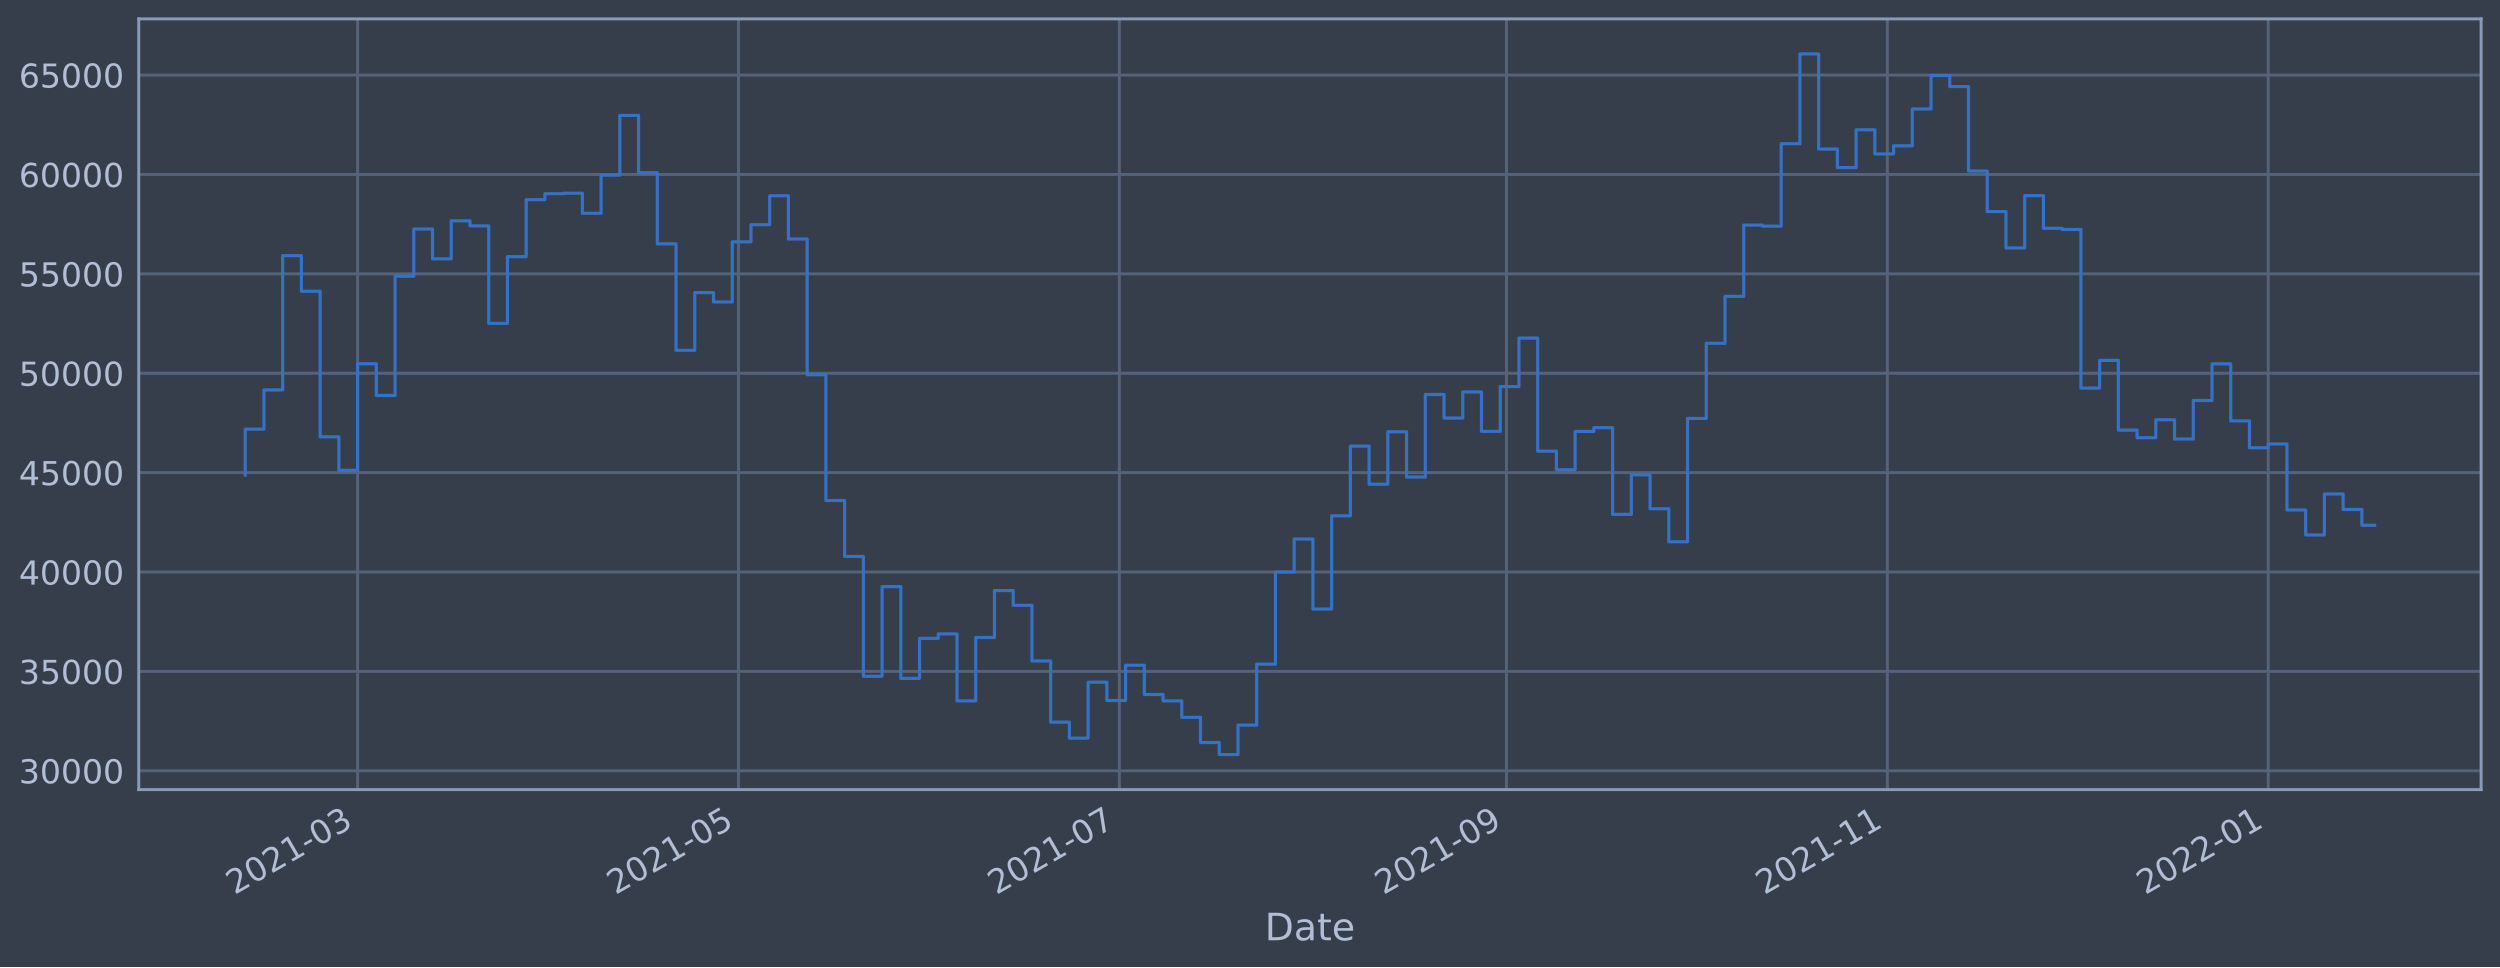
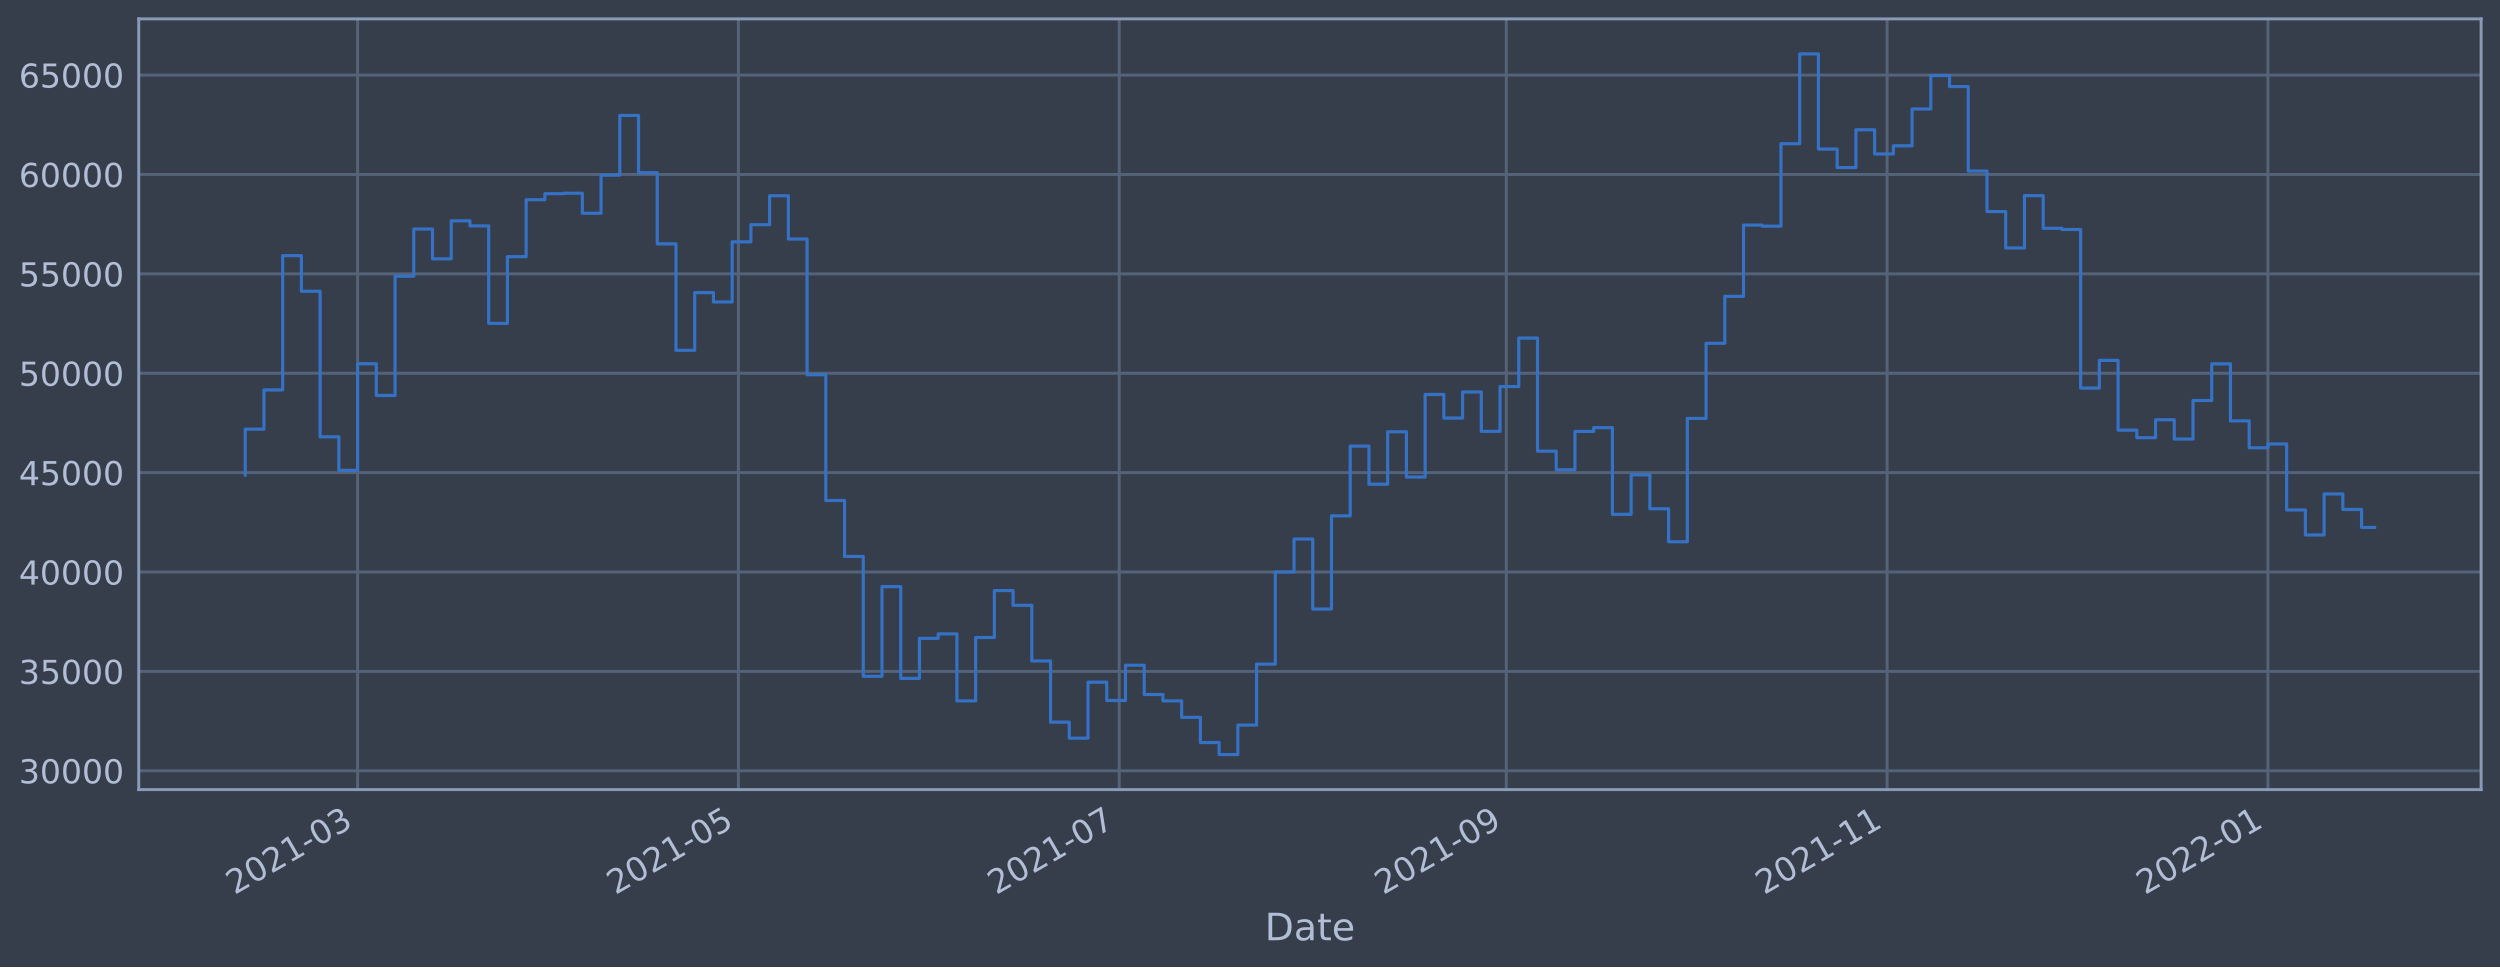
<svg xmlns="http://www.w3.org/2000/svg" xmlns:xlink="http://www.w3.org/1999/xlink" width="952.884pt" height="368.58pt" viewBox="0 0 952.884 368.58" version="1.1">
  <defs>
    <style type="text/css">*{stroke-linejoin: round; stroke-linecap: butt}</style>
  </defs>
  <g id="figure_1">
    <g id="patch_1">
      <path d="M 0 368.58  L 952.884 368.58  L 952.884 0  L 0 0  z " style="fill: #373e4b" />
    </g>
    <g id="axes_1">
      <g id="patch_2">
        <path d="M 52.884 300.96  L 945.684 300.96  L 945.684 7.2  L 52.884 7.2  z " style="fill: #373e4b" />
      </g>
      <g id="matplotlib.axis_1">
        <g id="xtick_1">
          <g id="line2d_1">
-             <path d="M 136.303 300.96  L 136.303 7.2  " clip-path="url(#p7b697e3d48)" style="fill: none; stroke: #546379; stroke-width: 1.12; stroke-linecap: square" />
+             <path d="M 136.297 300.96  L 136.297 7.2  " clip-path="url(#p1a980ef75b)" style="fill: none; stroke: #546379; stroke-width: 1.12; stroke-linecap: square" />
          </g>
          <g id="line2d_2" />
          <g id="text_1">
-             <g style="fill: #b1bed6" transform="translate(89.39942 341.1745)rotate(-30)scale(0.126 -0.126)">
+             <g style="fill: #b1bed6" transform="translate(89.39341 341.1745)rotate(-30)scale(0.126 -0.126)">
              <defs>
                <path id="DejaVuSans-32" d="M 1228 531  L 3431 531  L 3431 0  L 469 0  L 469 531  Q 828 903 1448 1529  Q 2069 2156 2228 2338  Q 2531 2678 2651 2914  Q 2772 3150 2772 3378  Q 2772 3750 2511 3984  Q 2250 4219 1831 4219  Q 1534 4219 1204 4116  Q 875 4013 500 3803  L 500 4441  Q 881 4594 1212 4672  Q 1544 4750 1819 4750  Q 2544 4750 2975 4387  Q 3406 4025 3406 3419  Q 3406 3131 3298 2873  Q 3191 2616 2906 2266  Q 2828 2175 2409 1742  Q 1991 1309 1228 531  z " transform="scale(0.015625)" />
                <path id="DejaVuSans-30" d="M 2034 4250  Q 1547 4250 1301 3770  Q 1056 3291 1056 2328  Q 1056 1369 1301 889  Q 1547 409 2034 409  Q 2525 409 2770 889  Q 3016 1369 3016 2328  Q 3016 3291 2770 3770  Q 2525 4250 2034 4250  z M 2034 4750  Q 2819 4750 3233 4129  Q 3647 3509 3647 2328  Q 3647 1150 3233 529  Q 2819 -91 2034 -91  Q 1250 -91 836 529  Q 422 1150 422 2328  Q 422 3509 836 4129  Q 1250 4750 2034 4750  z " transform="scale(0.015625)" />
                <path id="DejaVuSans-31" d="M 794 531  L 1825 531  L 1825 4091  L 703 3866  L 703 4441  L 1819 4666  L 2450 4666  L 2450 531  L 3481 531  L 3481 0  L 794 0  L 794 531  z " transform="scale(0.015625)" />
                <path id="DejaVuSans-2d" d="M 313 2009  L 1997 2009  L 1997 1497  L 313 1497  L 313 2009  z " transform="scale(0.015625)" />
                <path id="DejaVuSans-33" d="M 2597 2516  Q 3050 2419 3304 2112  Q 3559 1806 3559 1356  Q 3559 666 3084 287  Q 2609 -91 1734 -91  Q 1441 -91 1130 -33  Q 819 25 488 141  L 488 750  Q 750 597 1062 519  Q 1375 441 1716 441  Q 2309 441 2620 675  Q 2931 909 2931 1356  Q 2931 1769 2642 2001  Q 2353 2234 1838 2234  L 1294 2234  L 1294 2753  L 1863 2753  Q 2328 2753 2575 2939  Q 2822 3125 2822 3475  Q 2822 3834 2567 4026  Q 2313 4219 1838 4219  Q 1578 4219 1281 4162  Q 984 4106 628 3988  L 628 4550  Q 988 4650 1302 4700  Q 1616 4750 1894 4750  Q 2613 4750 3031 4423  Q 3450 4097 3450 3541  Q 3450 3153 3228 2886  Q 3006 2619 2597 2516  z " transform="scale(0.015625)" />
              </defs>
              <use xlink:href="#DejaVuSans-32" />
              <use xlink:href="#DejaVuSans-30" x="63.623" />
              <use xlink:href="#DejaVuSans-32" x="127.246" />
              <use xlink:href="#DejaVuSans-31" x="190.869" />
              <use xlink:href="#DejaVuSans-2d" x="254.492" />
              <use xlink:href="#DejaVuSans-30" x="290.576" />
              <use xlink:href="#DejaVuSans-33" x="354.199" />
            </g>
          </g>
        </g>
        <g id="xtick_2">
          <g id="line2d_3">
-             <path d="M 281.473 300.96  L 281.473 7.2  " clip-path="url(#p7b697e3d48)" style="fill: none; stroke: #546379; stroke-width: 1.12; stroke-linecap: square" />
+             <path d="M 281.447 300.96  L 281.447 7.2  " clip-path="url(#p1a980ef75b)" style="fill: none; stroke: #546379; stroke-width: 1.12; stroke-linecap: square" />
          </g>
          <g id="line2d_4" />
          <g id="text_2">
-             <g style="fill: #b1bed6" transform="translate(234.5697 341.1745)rotate(-30)scale(0.126 -0.126)">
+             <g style="fill: #b1bed6" transform="translate(234.5433 341.1745)rotate(-30)scale(0.126 -0.126)">
              <defs>
                <path id="DejaVuSans-35" d="M 691 4666  L 3169 4666  L 3169 4134  L 1269 4134  L 1269 2991  Q 1406 3038 1543 3061  Q 1681 3084 1819 3084  Q 2600 3084 3056 2656  Q 3513 2228 3513 1497  Q 3513 744 3044 326  Q 2575 -91 1722 -91  Q 1428 -91 1123 -41  Q 819 9 494 109  L 494 744  Q 775 591 1075 516  Q 1375 441 1709 441  Q 2250 441 2565 725  Q 2881 1009 2881 1497  Q 2881 1984 2565 2268  Q 2250 2553 1709 2553  Q 1456 2553 1204 2497  Q 953 2441 691 2322  L 691 4666  z " transform="scale(0.015625)" />
              </defs>
              <use xlink:href="#DejaVuSans-32" />
              <use xlink:href="#DejaVuSans-30" x="63.623" />
              <use xlink:href="#DejaVuSans-32" x="127.246" />
              <use xlink:href="#DejaVuSans-31" x="190.869" />
              <use xlink:href="#DejaVuSans-2d" x="254.492" />
              <use xlink:href="#DejaVuSans-30" x="290.576" />
              <use xlink:href="#DejaVuSans-35" x="354.199" />
            </g>
          </g>
        </g>
        <g id="xtick_3">
          <g id="line2d_5">
-             <path d="M 426.643 300.96  L 426.643 7.2  " clip-path="url(#p7b697e3d48)" style="fill: none; stroke: #546379; stroke-width: 1.12; stroke-linecap: square" />
+             <path d="M 426.596 300.96  L 426.596 7.2  " clip-path="url(#p1a980ef75b)" style="fill: none; stroke: #546379; stroke-width: 1.12; stroke-linecap: square" />
          </g>
          <g id="line2d_6" />
          <g id="text_3">
-             <g style="fill: #b1bed6" transform="translate(379.74 341.1745)rotate(-30)scale(0.126 -0.126)">
+             <g style="fill: #b1bed6" transform="translate(379.6932 341.1745)rotate(-30)scale(0.126 -0.126)">
              <defs>
                <path id="DejaVuSans-37" d="M 525 4666  L 3525 4666  L 3525 4397  L 1831 0  L 1172 0  L 2766 4134  L 525 4134  L 525 4666  z " transform="scale(0.015625)" />
              </defs>
              <use xlink:href="#DejaVuSans-32" />
              <use xlink:href="#DejaVuSans-30" x="63.623" />
              <use xlink:href="#DejaVuSans-32" x="127.246" />
              <use xlink:href="#DejaVuSans-31" x="190.869" />
              <use xlink:href="#DejaVuSans-2d" x="254.492" />
              <use xlink:href="#DejaVuSans-30" x="290.576" />
              <use xlink:href="#DejaVuSans-37" x="354.199" />
            </g>
          </g>
        </g>
        <g id="xtick_4">
          <g id="line2d_7">
-             <path d="M 574.193 300.96  L 574.193 7.2  " clip-path="url(#p7b697e3d48)" style="fill: none; stroke: #546379; stroke-width: 1.12; stroke-linecap: square" />
+             <path d="M 574.126 300.96  L 574.126 7.2  " clip-path="url(#p1a980ef75b)" style="fill: none; stroke: #546379; stroke-width: 1.12; stroke-linecap: square" />
          </g>
          <g id="line2d_8" />
          <g id="text_4">
-             <g style="fill: #b1bed6" transform="translate(527.2901 341.1745)rotate(-30)scale(0.126 -0.126)">
+             <g style="fill: #b1bed6" transform="translate(527.2226 341.1745)rotate(-30)scale(0.126 -0.126)">
              <defs>
                <path id="DejaVuSans-39" d="M 703 97  L 703 672  Q 941 559 1184 500  Q 1428 441 1663 441  Q 2288 441 2617 861  Q 2947 1281 2994 2138  Q 2813 1869 2534 1725  Q 2256 1581 1919 1581  Q 1219 1581 811 2004  Q 403 2428 403 3163  Q 403 3881 828 4315  Q 1253 4750 1959 4750  Q 2769 4750 3195 4129  Q 3622 3509 3622 2328  Q 3622 1225 3098 567  Q 2575 -91 1691 -91  Q 1453 -91 1209 -44  Q 966 3 703 97  z M 1959 2075  Q 2384 2075 2632 2365  Q 2881 2656 2881 3163  Q 2881 3666 2632 3958  Q 2384 4250 1959 4250  Q 1534 4250 1286 3958  Q 1038 3666 1038 3163  Q 1038 2656 1286 2365  Q 1534 2075 1959 2075  z " transform="scale(0.015625)" />
              </defs>
              <use xlink:href="#DejaVuSans-32" />
              <use xlink:href="#DejaVuSans-30" x="63.623" />
              <use xlink:href="#DejaVuSans-32" x="127.246" />
              <use xlink:href="#DejaVuSans-31" x="190.869" />
              <use xlink:href="#DejaVuSans-2d" x="254.492" />
              <use xlink:href="#DejaVuSans-30" x="290.576" />
              <use xlink:href="#DejaVuSans-39" x="354.199" />
            </g>
          </g>
        </g>
        <g id="xtick_5">
          <g id="line2d_9">
-             <path d="M 719.364 300.96  L 719.364 7.2  " clip-path="url(#p7b697e3d48)" style="fill: none; stroke: #546379; stroke-width: 1.12; stroke-linecap: square" />
+             <path d="M 719.276 300.96  L 719.276 7.2  " clip-path="url(#p1a980ef75b)" style="fill: none; stroke: #546379; stroke-width: 1.12; stroke-linecap: square" />
          </g>
          <g id="line2d_10" />
          <g id="text_5">
-             <g style="fill: #b1bed6" transform="translate(672.4604 341.1745)rotate(-30)scale(0.126 -0.126)">
+             <g style="fill: #b1bed6" transform="translate(672.3724 341.1745)rotate(-30)scale(0.126 -0.126)">
              <use xlink:href="#DejaVuSans-32" />
              <use xlink:href="#DejaVuSans-30" x="63.623" />
              <use xlink:href="#DejaVuSans-32" x="127.246" />
              <use xlink:href="#DejaVuSans-31" x="190.869" />
              <use xlink:href="#DejaVuSans-2d" x="254.492" />
              <use xlink:href="#DejaVuSans-31" x="290.576" />
              <use xlink:href="#DejaVuSans-31" x="354.199" />
            </g>
          </g>
        </g>
        <g id="xtick_6">
          <g id="line2d_11">
-             <path d="M 864.534 300.96  L 864.534 7.2  " clip-path="url(#p7b697e3d48)" style="fill: none; stroke: #546379; stroke-width: 1.12; stroke-linecap: square" />
+             <path d="M 864.426 300.96  L 864.426 7.2  " clip-path="url(#p1a980ef75b)" style="fill: none; stroke: #546379; stroke-width: 1.12; stroke-linecap: square" />
          </g>
          <g id="line2d_12" />
          <g id="text_6">
-             <g style="fill: #b1bed6" transform="translate(817.6306 341.1745)rotate(-30)scale(0.126 -0.126)">
+             <g style="fill: #b1bed6" transform="translate(817.5223 341.1745)rotate(-30)scale(0.126 -0.126)">
              <use xlink:href="#DejaVuSans-32" />
              <use xlink:href="#DejaVuSans-30" x="63.623" />
              <use xlink:href="#DejaVuSans-32" x="127.246" />
              <use xlink:href="#DejaVuSans-32" x="190.869" />
              <use xlink:href="#DejaVuSans-2d" x="254.492" />
              <use xlink:href="#DejaVuSans-30" x="290.576" />
              <use xlink:href="#DejaVuSans-31" x="354.199" />
            </g>
          </g>
        </g>
        <g id="text_7">
          <g style="fill: #b1bed6" transform="translate(482.0746 358.3856)scale(0.144 -0.144)">
            <defs>
              <path id="DejaVuSans-44" d="M 1259 4147  L 1259 519  L 2022 519  Q 2988 519 3436 956  Q 3884 1394 3884 2338  Q 3884 3275 3436 3711  Q 2988 4147 2022 4147  L 1259 4147  z M 628 4666  L 1925 4666  Q 3281 4666 3915 4102  Q 4550 3538 4550 2338  Q 4550 1131 3912 565  Q 3275 0 1925 0  L 628 0  L 628 4666  z " transform="scale(0.015625)" />
              <path id="DejaVuSans-61" d="M 2194 1759  Q 1497 1759 1228 1600  Q 959 1441 959 1056  Q 959 750 1161 570  Q 1363 391 1709 391  Q 2188 391 2477 730  Q 2766 1069 2766 1631  L 2766 1759  L 2194 1759  z M 3341 1997  L 3341 0  L 2766 0  L 2766 531  Q 2569 213 2275 61  Q 1981 -91 1556 -91  Q 1019 -91 701 211  Q 384 513 384 1019  Q 384 1609 779 1909  Q 1175 2209 1959 2209  L 2766 2209  L 2766 2266  Q 2766 2663 2505 2880  Q 2244 3097 1772 3097  Q 1472 3097 1187 3025  Q 903 2953 641 2809  L 641 3341  Q 956 3463 1253 3523  Q 1550 3584 1831 3584  Q 2591 3584 2966 3190  Q 3341 2797 3341 1997  z " transform="scale(0.015625)" />
              <path id="DejaVuSans-74" d="M 1172 4494  L 1172 3500  L 2356 3500  L 2356 3053  L 1172 3053  L 1172 1153  Q 1172 725 1289 603  Q 1406 481 1766 481  L 2356 481  L 2356 0  L 1766 0  Q 1100 0 847 248  Q 594 497 594 1153  L 594 3053  L 172 3053  L 172 3500  L 594 3500  L 594 4494  L 1172 4494  z " transform="scale(0.015625)" />
              <path id="DejaVuSans-65" d="M 3597 1894  L 3597 1613  L 953 1613  Q 991 1019 1311 708  Q 1631 397 2203 397  Q 2534 397 2845 478  Q 3156 559 3463 722  L 3463 178  Q 3153 47 2828 -22  Q 2503 -91 2169 -91  Q 1331 -91 842 396  Q 353 884 353 1716  Q 353 2575 817 3079  Q 1281 3584 2069 3584  Q 2775 3584 3186 3129  Q 3597 2675 3597 1894  z M 3022 2063  Q 3016 2534 2758 2815  Q 2500 3097 2075 3097  Q 1594 3097 1305 2825  Q 1016 2553 972 2059  L 3022 2063  z " transform="scale(0.015625)" />
            </defs>
            <use xlink:href="#DejaVuSans-44" />
            <use xlink:href="#DejaVuSans-61" x="77.002" />
            <use xlink:href="#DejaVuSans-74" x="138.281" />
            <use xlink:href="#DejaVuSans-65" x="177.49" />
          </g>
        </g>
      </g>
      <g id="matplotlib.axis_2">
        <g id="ytick_1">
          <g id="line2d_13">
-             <path d="M 52.884 293.789  L 945.684 293.789  " clip-path="url(#p7b697e3d48)" style="fill: none; stroke: #546379; stroke-width: 1.12; stroke-linecap: square" />
+             <path d="M 52.884 293.789  L 945.684 293.789  " clip-path="url(#p1a980ef75b)" style="fill: none; stroke: #546379; stroke-width: 1.12; stroke-linecap: square" />
          </g>
          <g id="line2d_14" />
          <g id="text_8">
            <g style="fill: #b1bed6" transform="translate(7.2 298.5763)scale(0.126 -0.126)">
              <use xlink:href="#DejaVuSans-33" />
              <use xlink:href="#DejaVuSans-30" x="63.623" />
              <use xlink:href="#DejaVuSans-30" x="127.246" />
              <use xlink:href="#DejaVuSans-30" x="190.869" />
              <use xlink:href="#DejaVuSans-30" x="254.492" />
            </g>
          </g>
        </g>
        <g id="ytick_2">
          <g id="line2d_15">
-             <path d="M 52.884 255.907  L 945.684 255.907  " clip-path="url(#p7b697e3d48)" style="fill: none; stroke: #546379; stroke-width: 1.12; stroke-linecap: square" />
+             <path d="M 52.884 255.907  L 945.684 255.907  " clip-path="url(#p1a980ef75b)" style="fill: none; stroke: #546379; stroke-width: 1.12; stroke-linecap: square" />
          </g>
          <g id="line2d_16" />
          <g id="text_9">
            <g style="fill: #b1bed6" transform="translate(7.2 260.6936)scale(0.126 -0.126)">
              <use xlink:href="#DejaVuSans-33" />
              <use xlink:href="#DejaVuSans-35" x="63.623" />
              <use xlink:href="#DejaVuSans-30" x="127.246" />
              <use xlink:href="#DejaVuSans-30" x="190.869" />
              <use xlink:href="#DejaVuSans-30" x="254.492" />
            </g>
          </g>
        </g>
        <g id="ytick_3">
          <g id="line2d_17">
-             <path d="M 52.884 218.024  L 945.684 218.024  " clip-path="url(#p7b697e3d48)" style="fill: none; stroke: #546379; stroke-width: 1.12; stroke-linecap: square" />
+             <path d="M 52.884 218.024  L 945.684 218.024  " clip-path="url(#p1a980ef75b)" style="fill: none; stroke: #546379; stroke-width: 1.12; stroke-linecap: square" />
          </g>
          <g id="line2d_18" />
          <g id="text_10">
            <g style="fill: #b1bed6" transform="translate(7.2 222.811)scale(0.126 -0.126)">
              <defs>
                <path id="DejaVuSans-34" d="M 2419 4116  L 825 1625  L 2419 1625  L 2419 4116  z M 2253 4666  L 3047 4666  L 3047 1625  L 3713 1625  L 3713 1100  L 3047 1100  L 3047 0  L 2419 0  L 2419 1100  L 313 1100  L 313 1709  L 2253 4666  z " transform="scale(0.015625)" />
              </defs>
              <use xlink:href="#DejaVuSans-34" />
              <use xlink:href="#DejaVuSans-30" x="63.623" />
              <use xlink:href="#DejaVuSans-30" x="127.246" />
              <use xlink:href="#DejaVuSans-30" x="190.869" />
              <use xlink:href="#DejaVuSans-30" x="254.492" />
            </g>
          </g>
        </g>
        <g id="ytick_4">
          <g id="line2d_19">
-             <path d="M 52.884 180.141  L 945.684 180.141  " clip-path="url(#p7b697e3d48)" style="fill: none; stroke: #546379; stroke-width: 1.12; stroke-linecap: square" />
+             <path d="M 52.884 180.141  L 945.684 180.141  " clip-path="url(#p1a980ef75b)" style="fill: none; stroke: #546379; stroke-width: 1.12; stroke-linecap: square" />
          </g>
          <g id="line2d_20" />
          <g id="text_11">
            <g style="fill: #b1bed6" transform="translate(7.2 184.9284)scale(0.126 -0.126)">
              <use xlink:href="#DejaVuSans-34" />
              <use xlink:href="#DejaVuSans-35" x="63.623" />
              <use xlink:href="#DejaVuSans-30" x="127.246" />
              <use xlink:href="#DejaVuSans-30" x="190.869" />
              <use xlink:href="#DejaVuSans-30" x="254.492" />
            </g>
          </g>
        </g>
        <g id="ytick_5">
          <g id="line2d_21">
-             <path d="M 52.884 142.259  L 945.684 142.259  " clip-path="url(#p7b697e3d48)" style="fill: none; stroke: #546379; stroke-width: 1.12; stroke-linecap: square" />
+             <path d="M 52.884 142.259  L 945.684 142.259  " clip-path="url(#p1a980ef75b)" style="fill: none; stroke: #546379; stroke-width: 1.12; stroke-linecap: square" />
          </g>
          <g id="line2d_22" />
          <g id="text_12">
            <g style="fill: #b1bed6" transform="translate(7.2 147.0457)scale(0.126 -0.126)">
              <use xlink:href="#DejaVuSans-35" />
              <use xlink:href="#DejaVuSans-30" x="63.623" />
              <use xlink:href="#DejaVuSans-30" x="127.246" />
              <use xlink:href="#DejaVuSans-30" x="190.869" />
              <use xlink:href="#DejaVuSans-30" x="254.492" />
            </g>
          </g>
        </g>
        <g id="ytick_6">
          <g id="line2d_23">
-             <path d="M 52.884 104.376  L 945.684 104.376  " clip-path="url(#p7b697e3d48)" style="fill: none; stroke: #546379; stroke-width: 1.12; stroke-linecap: square" />
+             <path d="M 52.884 104.376  L 945.684 104.376  " clip-path="url(#p1a980ef75b)" style="fill: none; stroke: #546379; stroke-width: 1.12; stroke-linecap: square" />
          </g>
          <g id="line2d_24" />
          <g id="text_13">
            <g style="fill: #b1bed6" transform="translate(7.2 109.1631)scale(0.126 -0.126)">
              <use xlink:href="#DejaVuSans-35" />
              <use xlink:href="#DejaVuSans-35" x="63.623" />
              <use xlink:href="#DejaVuSans-30" x="127.246" />
              <use xlink:href="#DejaVuSans-30" x="190.869" />
              <use xlink:href="#DejaVuSans-30" x="254.492" />
            </g>
          </g>
        </g>
        <g id="ytick_7">
          <g id="line2d_25">
-             <path d="M 52.884 66.493  L 945.684 66.493  " clip-path="url(#p7b697e3d48)" style="fill: none; stroke: #546379; stroke-width: 1.12; stroke-linecap: square" />
+             <path d="M 52.884 66.493  L 945.684 66.493  " clip-path="url(#p1a980ef75b)" style="fill: none; stroke: #546379; stroke-width: 1.12; stroke-linecap: square" />
          </g>
          <g id="line2d_26" />
          <g id="text_14">
            <g style="fill: #b1bed6" transform="translate(7.2 71.28047)scale(0.126 -0.126)">
              <defs>
                <path id="DejaVuSans-36" d="M 2113 2584  Q 1688 2584 1439 2293  Q 1191 2003 1191 1497  Q 1191 994 1439 701  Q 1688 409 2113 409  Q 2538 409 2786 701  Q 3034 994 3034 1497  Q 3034 2003 2786 2293  Q 2538 2584 2113 2584  z M 3366 4563  L 3366 3988  Q 3128 4100 2886 4159  Q 2644 4219 2406 4219  Q 1781 4219 1451 3797  Q 1122 3375 1075 2522  Q 1259 2794 1537 2939  Q 1816 3084 2150 3084  Q 2853 3084 3261 2657  Q 3669 2231 3669 1497  Q 3669 778 3244 343  Q 2819 -91 2113 -91  Q 1303 -91 875 529  Q 447 1150 447 2328  Q 447 3434 972 4092  Q 1497 4750 2381 4750  Q 2619 4750 2861 4703  Q 3103 4656 3366 4563  z " transform="scale(0.015625)" />
              </defs>
              <use xlink:href="#DejaVuSans-36" />
              <use xlink:href="#DejaVuSans-30" x="63.623" />
              <use xlink:href="#DejaVuSans-30" x="127.246" />
              <use xlink:href="#DejaVuSans-30" x="190.869" />
              <use xlink:href="#DejaVuSans-30" x="254.492" />
            </g>
          </g>
        </g>
        <g id="ytick_8">
          <g id="line2d_27">
-             <path d="M 52.884 28.611  L 945.684 28.611  " clip-path="url(#p7b697e3d48)" style="fill: none; stroke: #546379; stroke-width: 1.12; stroke-linecap: square" />
+             <path d="M 52.884 28.611  L 945.684 28.611  " clip-path="url(#p1a980ef75b)" style="fill: none; stroke: #546379; stroke-width: 1.12; stroke-linecap: square" />
          </g>
          <g id="line2d_28" />
          <g id="text_15">
            <g style="fill: #b1bed6" transform="translate(7.2 33.39783)scale(0.126 -0.126)">
              <use xlink:href="#DejaVuSans-36" />
              <use xlink:href="#DejaVuSans-35" x="63.623" />
              <use xlink:href="#DejaVuSans-30" x="127.246" />
              <use xlink:href="#DejaVuSans-30" x="190.869" />
              <use xlink:href="#DejaVuSans-30" x="254.492" />
            </g>
          </g>
        </g>
      </g>
      <g id="line2d_29">
-         <path d="M 93.466 181.064  L 93.466 163.585  L 100.605 163.585  L 100.605 148.622  L 107.745 148.622  L 107.745 97.432  L 114.884 97.432  L 114.884 111.018  L 122.024 111.018  L 122.024 166.5  L 129.163 166.5  L 129.163 179.278  L 136.303 179.278  L 136.303 138.639  L 143.442 138.639  L 143.442 150.732  L 150.582 150.732  L 150.582 105.274  L 157.721 105.274  L 157.721 87.304  L 164.861 87.304  L 164.861 98.658  L 172 98.658  L 172 84.178  L 179.14 84.178  L 179.14 86.108  L 186.279 86.108  L 186.279 123.255  L 193.419 123.255  L 193.419 97.831  L 200.558 97.831  L 200.558 76.115  L 207.698 76.115  L 207.698 73.833  L 214.837 73.833  L 214.837 73.66  L 221.977 73.66  L 221.977 81.278  L 229.116 81.278  L 229.116 66.76  L 236.256 66.76  L 236.256 43.998  L 243.396 43.998  L 243.396 65.834  L 250.535 65.834  L 250.535 92.951  L 257.675 92.951  L 257.675 133.522  L 264.814 133.522  L 264.814 111.523  L 271.954 111.523  L 271.954 115.103  L 279.093 115.103  L 279.093 92.174  L 286.233 92.174  L 286.233 85.638  L 293.372 85.638  L 293.372 74.609  L 300.512 74.609  L 300.512 91.117  L 307.651 91.117  L 307.651 142.846  L 314.791 142.846  L 314.791 190.777  L 321.93 190.777  L 321.93 212.082  L 329.07 212.082  L 329.07 257.766  L 336.209 257.766  L 336.209 223.585  L 343.349 223.585  L 343.349 258.576  L 350.488 258.576  L 350.488 243.31  L 357.628 243.31  L 357.628 241.621  L 364.767 241.621  L 364.767 267.159  L 371.907 267.159  L 371.907 242.992  L 379.046 242.992  L 379.046 225.094  L 386.186 225.094  L 386.186 230.716  L 393.325 230.716  L 393.325 251.935  L 400.465 251.935  L 400.465 275.245  L 407.605 275.245  L 407.605 281.359  L 414.744 281.359  L 414.744 260.023  L 421.884 260.023  L 421.884 266.992  L 429.023 266.992  L 429.023 253.563  L 436.163 253.563  L 436.163 264.703  L 443.302 264.703  L 443.302 267.153  L 450.442 267.153  L 450.442 273.434  L 457.581 273.434  L 457.581 283.021  L 464.721 283.021  L 464.721 287.607  L 471.86 287.607  L 471.86 276.379  L 479 276.379  L 479 253.14  L 486.139 253.14  L 486.139 218.005  L 493.279 218.005  L 493.279 205.454  L 500.418 205.454  L 500.418 232.131  L 507.558 232.131  L 507.558 196.613  L 514.697 196.613  L 514.697 170.038  L 521.837 170.038  L 521.837 184.553  L 528.976 184.553  L 528.976 164.561  L 536.116 164.561  L 536.116 181.824  L 543.255 181.824  L 543.255 150.35  L 550.395 150.35  L 550.395 159.347  L 557.534 159.347  L 557.534 149.404  L 564.674 149.404  L 564.674 164.422  L 571.814 164.422  L 571.814 147.342  L 578.953 147.342  L 578.953 128.855  L 586.093 128.855  L 586.093 171.971  L 593.232 171.971  L 593.232 179.044  L 600.372 179.044  L 600.372 164.442  L 607.511 164.442  L 607.511 162.991  L 614.651 162.991  L 614.651 196.04  L 621.79 196.04  L 621.79 180.983  L 628.93 180.983  L 628.93 193.911  L 636.069 193.911  L 636.069 206.49  L 643.209 206.49  L 643.209 159.479  L 650.348 159.479  L 650.348 130.85  L 657.488 130.85  L 657.488 112.958  L 664.627 112.958  L 664.627 85.798  L 671.767 85.798  L 671.767 86.21  L 678.906 86.21  L 678.906 54.779  L 686.046 54.779  L 686.046 20.553  L 693.185 20.553  L 693.185 56.816  L 700.325 56.816  L 700.325 63.878  L 707.464 63.878  L 707.464 49.452  L 714.604 49.452  L 714.604 58.693  L 721.743 58.693  L 721.743 55.569  L 728.883 55.569  L 728.883 41.542  L 736.023 41.542  L 736.023 28.787  L 743.162 28.787  L 743.162 32.998  L 750.302 32.998  L 750.302 65.188  L 757.441 65.188  L 757.441 80.639  L 764.581 80.639  L 764.581 94.515  L 771.72 94.515  L 771.72 74.559  L 778.86 74.559  L 778.86 87.009  L 785.999 87.009  L 785.999 87.482  L 793.139 87.482  L 793.139 147.912  L 800.278 147.912  L 800.278 137.369  L 807.418 137.369  L 807.418 163.947  L 814.557 163.947  L 814.557 166.829  L 821.697 166.829  L 821.697 160  L 828.836 160  L 828.836 167.342  L 835.976 167.342  L 835.976 152.651  L 843.115 152.651  L 843.115 138.691  L 850.255 138.691  L 850.255 160.433  L 857.394 160.433  L 857.394 170.674  L 864.534 170.674  L 864.534 169.216  L 871.673 169.216  L 871.673 194.38  L 878.813 194.38  L 878.813 203.898  L 885.952 203.898  L 885.952 188.279  L 893.092 188.279  L 893.092 194.184  L 900.232 194.184  L 900.232 200.207  L 905.102 200.207  L 905.102 200.207  " clip-path="url(#p7b697e3d48)" style="fill: none; stroke: #3572c6; stroke-width: 1.2; stroke-linecap: square" />
+         <path d="M 93.466 181.064  L 93.466 163.585  L 100.604 163.585  L 100.604 148.622  L 107.743 148.622  L 107.743 97.432  L 114.881 97.432  L 114.881 111.018  L 122.02 111.018  L 122.02 166.5  L 129.158 166.5  L 129.158 179.278  L 136.297 179.278  L 136.297 138.639  L 143.435 138.639  L 143.435 150.732  L 150.574 150.732  L 150.574 105.274  L 157.712 105.274  L 157.712 87.304  L 164.851 87.304  L 164.851 98.658  L 171.989 98.658  L 171.989 84.178  L 179.128 84.178  L 179.128 86.108  L 186.266 86.108  L 186.266 123.255  L 193.405 123.255  L 193.405 97.831  L 200.543 97.831  L 200.543 76.115  L 207.682 76.115  L 207.682 73.833  L 214.82 73.833  L 214.82 73.66  L 221.959 73.66  L 221.959 81.278  L 229.097 81.278  L 229.097 66.76  L 236.236 66.76  L 236.236 43.998  L 243.374 43.998  L 243.374 65.834  L 250.513 65.834  L 250.513 92.951  L 257.651 92.951  L 257.651 133.522  L 264.79 133.522  L 264.79 111.523  L 271.929 111.523  L 271.929 115.103  L 279.067 115.103  L 279.067 92.174  L 286.206 92.174  L 286.206 85.638  L 293.344 85.638  L 293.344 74.609  L 300.483 74.609  L 300.483 91.117  L 307.621 91.117  L 307.621 142.846  L 314.76 142.846  L 314.76 190.777  L 321.898 190.777  L 321.898 212.082  L 329.037 212.082  L 329.037 257.766  L 336.175 257.766  L 336.175 223.585  L 343.314 223.585  L 343.314 258.576  L 350.452 258.576  L 350.452 243.31  L 357.591 243.31  L 357.591 241.621  L 364.729 241.621  L 364.729 267.159  L 371.868 267.159  L 371.868 242.992  L 379.006 242.992  L 379.006 225.094  L 386.145 225.094  L 386.145 230.716  L 393.283 230.716  L 393.283 251.935  L 400.422 251.935  L 400.422 275.245  L 407.56 275.245  L 407.56 281.359  L 414.699 281.359  L 414.699 260.023  L 421.837 260.023  L 421.837 266.992  L 428.976 266.992  L 428.976 253.563  L 436.114 253.563  L 436.114 264.703  L 443.253 264.703  L 443.253 267.153  L 450.392 267.153  L 450.392 273.434  L 457.53 273.434  L 457.53 283.021  L 464.669 283.021  L 464.669 287.607  L 471.807 287.607  L 471.807 276.379  L 478.946 276.379  L 478.946 253.14  L 486.084 253.14  L 486.084 218.005  L 493.223 218.005  L 493.223 205.454  L 500.361 205.454  L 500.361 232.131  L 507.5 232.131  L 507.5 196.613  L 514.638 196.613  L 514.638 170.038  L 521.777 170.038  L 521.777 184.553  L 528.915 184.553  L 528.915 164.561  L 536.054 164.561  L 536.054 181.824  L 543.192 181.824  L 543.192 150.35  L 550.331 150.35  L 550.331 159.347  L 557.469 159.347  L 557.469 149.404  L 564.608 149.404  L 564.608 164.422  L 571.746 164.422  L 571.746 147.342  L 578.885 147.342  L 578.885 128.855  L 586.023 128.855  L 586.023 171.971  L 593.162 171.971  L 593.162 179.044  L 600.3 179.044  L 600.3 164.442  L 607.439 164.442  L 607.439 162.991  L 614.577 162.991  L 614.577 196.04  L 621.716 196.04  L 621.716 180.983  L 628.854 180.983  L 628.854 193.911  L 635.993 193.911  L 635.993 206.49  L 643.132 206.49  L 643.132 159.479  L 650.27 159.479  L 650.27 130.85  L 657.409 130.85  L 657.409 112.958  L 664.547 112.958  L 664.547 85.798  L 671.686 85.798  L 671.686 86.21  L 678.824 86.21  L 678.824 54.779  L 685.963 54.779  L 685.963 20.553  L 693.101 20.553  L 693.101 56.816  L 700.24 56.816  L 700.24 63.878  L 707.378 63.878  L 707.378 49.452  L 714.517 49.452  L 714.517 58.693  L 721.655 58.693  L 721.655 55.569  L 728.794 55.569  L 728.794 41.542  L 735.932 41.542  L 735.932 28.787  L 743.071 28.787  L 743.071 32.998  L 750.209 32.998  L 750.209 65.188  L 757.348 65.188  L 757.348 80.639  L 764.486 80.639  L 764.486 94.515  L 771.625 94.515  L 771.625 74.559  L 778.763 74.559  L 778.763 87.009  L 785.902 87.009  L 785.902 87.482  L 793.04 87.482  L 793.04 147.912  L 800.179 147.912  L 800.179 137.369  L 807.317 137.369  L 807.317 163.947  L 814.456 163.947  L 814.456 166.829  L 821.594 166.829  L 821.594 160  L 828.733 160  L 828.733 167.342  L 835.872 167.342  L 835.872 152.651  L 843.01 152.651  L 843.01 138.691  L 850.149 138.691  L 850.149 160.433  L 857.287 160.433  L 857.287 170.674  L 864.426 170.674  L 864.426 169.216  L 871.564 169.216  L 871.564 194.38  L 878.703 194.38  L 878.703 203.898  L 885.841 203.898  L 885.841 188.279  L 892.98 188.279  L 892.98 194.184  L 900.118 194.184  L 900.118 201.029  L 905.102 201.029  L 905.102 201.029  " clip-path="url(#p1a980ef75b)" style="fill: none; stroke: #3572c6; stroke-width: 1.2; stroke-linecap: square" />
      </g>
      <g id="patch_3">
        <path d="M 52.884 300.96  L 52.884 7.2  " style="fill: none; stroke: #899ab8; stroke-width: 1.12; stroke-linejoin: miter; stroke-linecap: square" />
      </g>
      <g id="patch_4">
        <path d="M 945.684 300.96  L 945.684 7.2  " style="fill: none; stroke: #899ab8; stroke-width: 1.12; stroke-linejoin: miter; stroke-linecap: square" />
      </g>
      <g id="patch_5">
        <path d="M 52.884 300.96  L 945.684 300.96  " style="fill: none; stroke: #899ab8; stroke-width: 1.12; stroke-linejoin: miter; stroke-linecap: square" />
      </g>
      <g id="patch_6">
        <path d="M 52.884 7.2  L 945.684 7.2  " style="fill: none; stroke: #899ab8; stroke-width: 1.12; stroke-linejoin: miter; stroke-linecap: square" />
      </g>
    </g>
  </g>
  <defs>
-     <clipPath id="p7b697e3d48">
+     <clipPath id="p1a980ef75b">
      <rect x="52.884" y="7.2" width="892.8" height="293.76" />
    </clipPath>
  </defs>
</svg>
